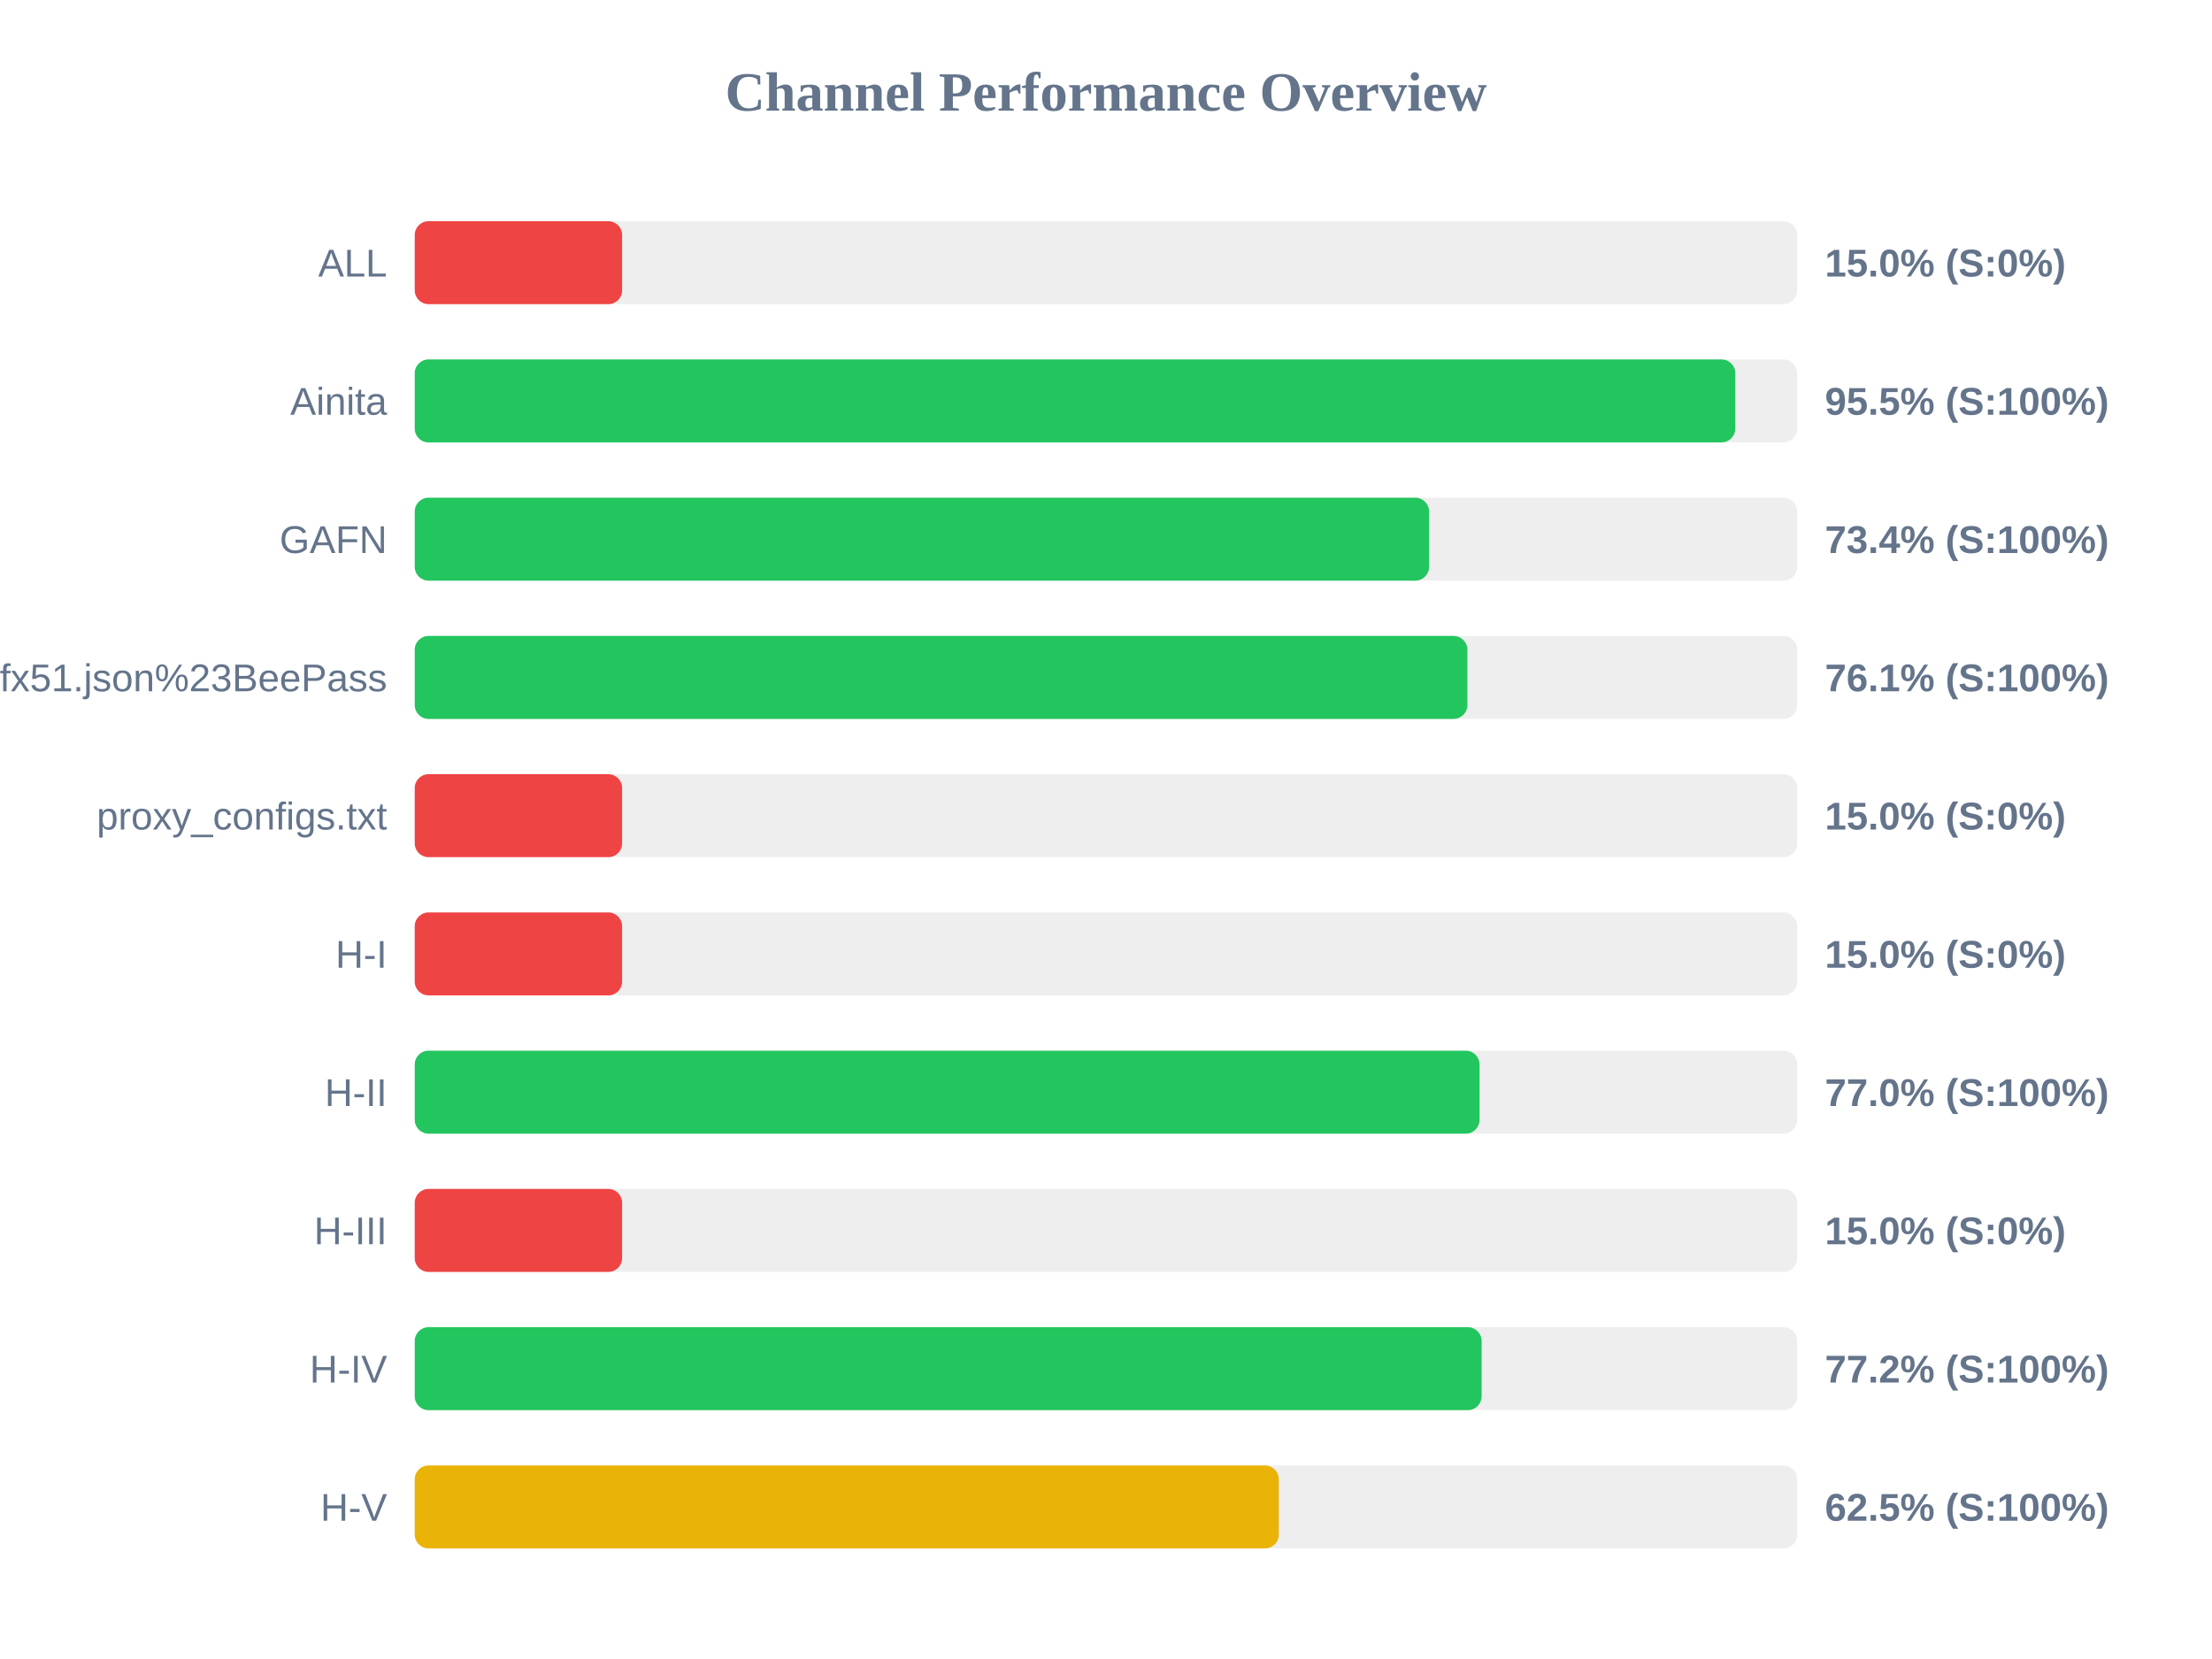
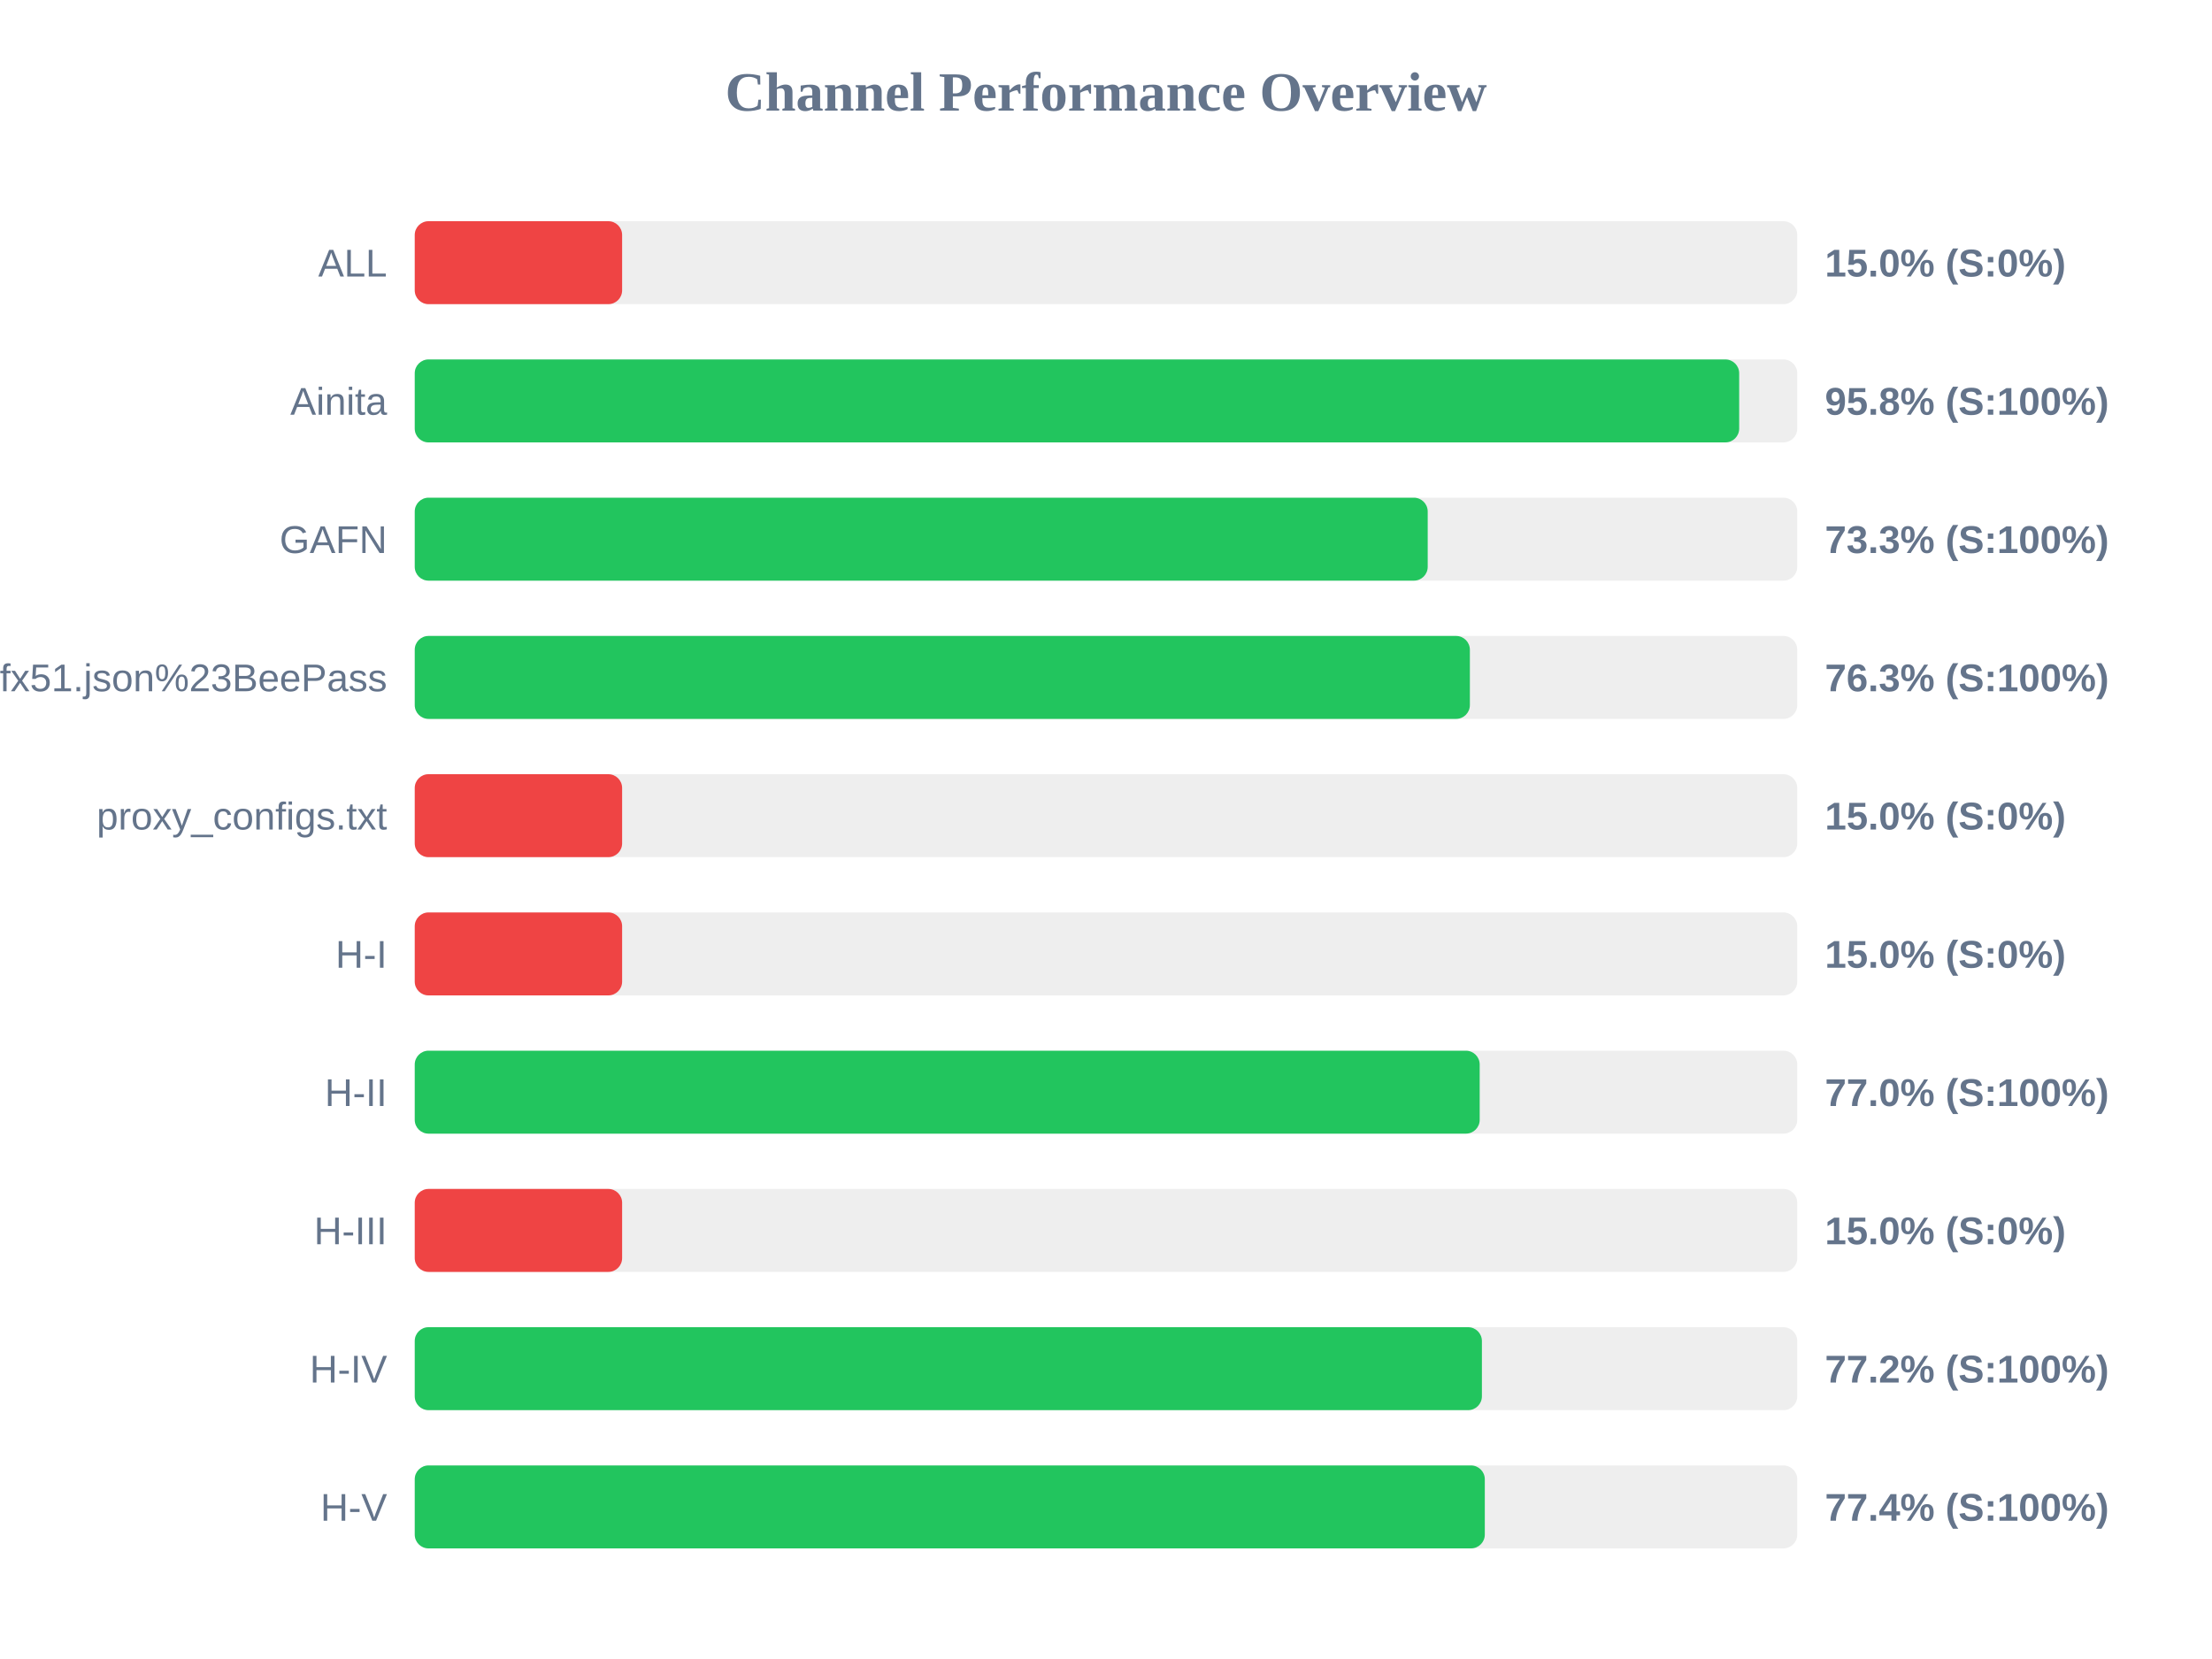
<svg xmlns="http://www.w3.org/2000/svg" width="800" height="600" version="1.1">
  <style>
        .row { font: 14px Arial; fill: #64748b; }
        .score { font: bold 14px Arial; fill: #64748b; }
    </style>
  <text x="400" y="40" text-anchor="middle" font-size="20px" font-weight="bold" fill="#64748b">Channel Performance Overview</text>
  <rect x="150" y="80" width="500" height="30" fill="#eee" rx="5" />
  <rect x="150" y="80" width="75.0" height="30" fill="#ef4444" rx="5" />
  <text x="140" y="100" text-anchor="end" class="row">ALL</text>
  <text x="660" y="100" text-anchor="start" class="score">15.0% (S:0%)</text>
  <rect x="150" y="130" width="500" height="30" fill="#eee" rx="5" />
-   <rect x="150" y="130" width="477.6" height="30" fill="#22c55e" rx="5" />
+   <rect x="150" y="130" width="479.0" height="30" fill="#22c55e" rx="5" />
  <text x="140" y="150" text-anchor="end" class="row">Ainita</text>
-   <text x="660" y="150" text-anchor="start" class="score">95.5% (S:100%)</text>
+   <text x="660" y="150" text-anchor="start" class="score">95.8% (S:100%)</text>
  <rect x="150" y="180" width="500" height="30" fill="#eee" rx="5" />
-   <rect x="150" y="180" width="366.85" height="30" fill="#22c55e" rx="5" />
+   <rect x="150" y="180" width="366.35" height="30" fill="#22c55e" rx="5" />
  <text x="140" y="200" text-anchor="end" class="row">GAFN</text>
-   <text x="660" y="200" text-anchor="start" class="score">73.4% (S:100%)</text>
+   <text x="660" y="200" text-anchor="start" class="score">73.3% (S:100%)</text>
  <rect x="150" y="230" width="500" height="30" fill="#eee" rx="5" />
-   <rect x="150" y="230" width="380.7" height="30" fill="#22c55e" rx="5" />
+   <rect x="150" y="230" width="381.6" height="30" fill="#22c55e" rx="5" />
  <text x="140" y="250" text-anchor="end" class="row">sub?s=ssconf%3A%2F%2Fs3.amazonaws.com%2Fbeedynconprd%2Fzf38bv6oxi1nv3wfkpmxyfl8yj5fargza3foantoalu16vznl0ckxx7bgf1ufx51.json%23BeePass</text>
-   <text x="660" y="250" text-anchor="start" class="score">76.1% (S:100%)</text>
+   <text x="660" y="250" text-anchor="start" class="score">76.3% (S:100%)</text>
  <rect x="150" y="280" width="500" height="30" fill="#eee" rx="5" />
  <rect x="150" y="280" width="75.0" height="30" fill="#ef4444" rx="5" />
  <text x="140" y="300" text-anchor="end" class="row">proxy_configs.txt</text>
  <text x="660" y="300" text-anchor="start" class="score">15.0% (S:0%)</text>
  <rect x="150" y="330" width="500" height="30" fill="#eee" rx="5" />
  <rect x="150" y="330" width="75.0" height="30" fill="#ef4444" rx="5" />
  <text x="140" y="350" text-anchor="end" class="row">H-I</text>
  <text x="660" y="350" text-anchor="start" class="score">15.0% (S:0%)</text>
  <rect x="150" y="380" width="500" height="30" fill="#eee" rx="5" />
-   <rect x="150" y="380" width="385.1" height="30" fill="#22c55e" rx="5" />
+   <rect x="150" y="380" width="385.15" height="30" fill="#22c55e" rx="5" />
  <text x="140" y="400" text-anchor="end" class="row">H-II</text>
  <text x="660" y="400" text-anchor="start" class="score">77.0% (S:100%)</text>
  <rect x="150" y="430" width="500" height="30" fill="#eee" rx="5" />
  <rect x="150" y="430" width="75.0" height="30" fill="#ef4444" rx="5" />
  <text x="140" y="450" text-anchor="end" class="row">H-III</text>
  <text x="660" y="450" text-anchor="start" class="score">15.0% (S:0%)</text>
  <rect x="150" y="480" width="500" height="30" fill="#eee" rx="5" />
-   <rect x="150" y="480" width="385.85" height="30" fill="#22c55e" rx="5" />
+   <rect x="150" y="480" width="385.95" height="30" fill="#22c55e" rx="5" />
  <text x="140" y="500" text-anchor="end" class="row">H-IV</text>
  <text x="660" y="500" text-anchor="start" class="score">77.2% (S:100%)</text>
  <rect x="150" y="530" width="500" height="30" fill="#eee" rx="5" />
-   <rect x="150" y="530" width="312.5" height="30" fill="#eab308" rx="5" />
+   <rect x="150" y="530" width="387.0" height="30" fill="#22c55e" rx="5" />
  <text x="140" y="550" text-anchor="end" class="row">H-V</text>
-   <text x="660" y="550" text-anchor="start" class="score">62.5% (S:100%)</text>
+   <text x="660" y="550" text-anchor="start" class="score">77.4% (S:100%)</text>
</svg>
